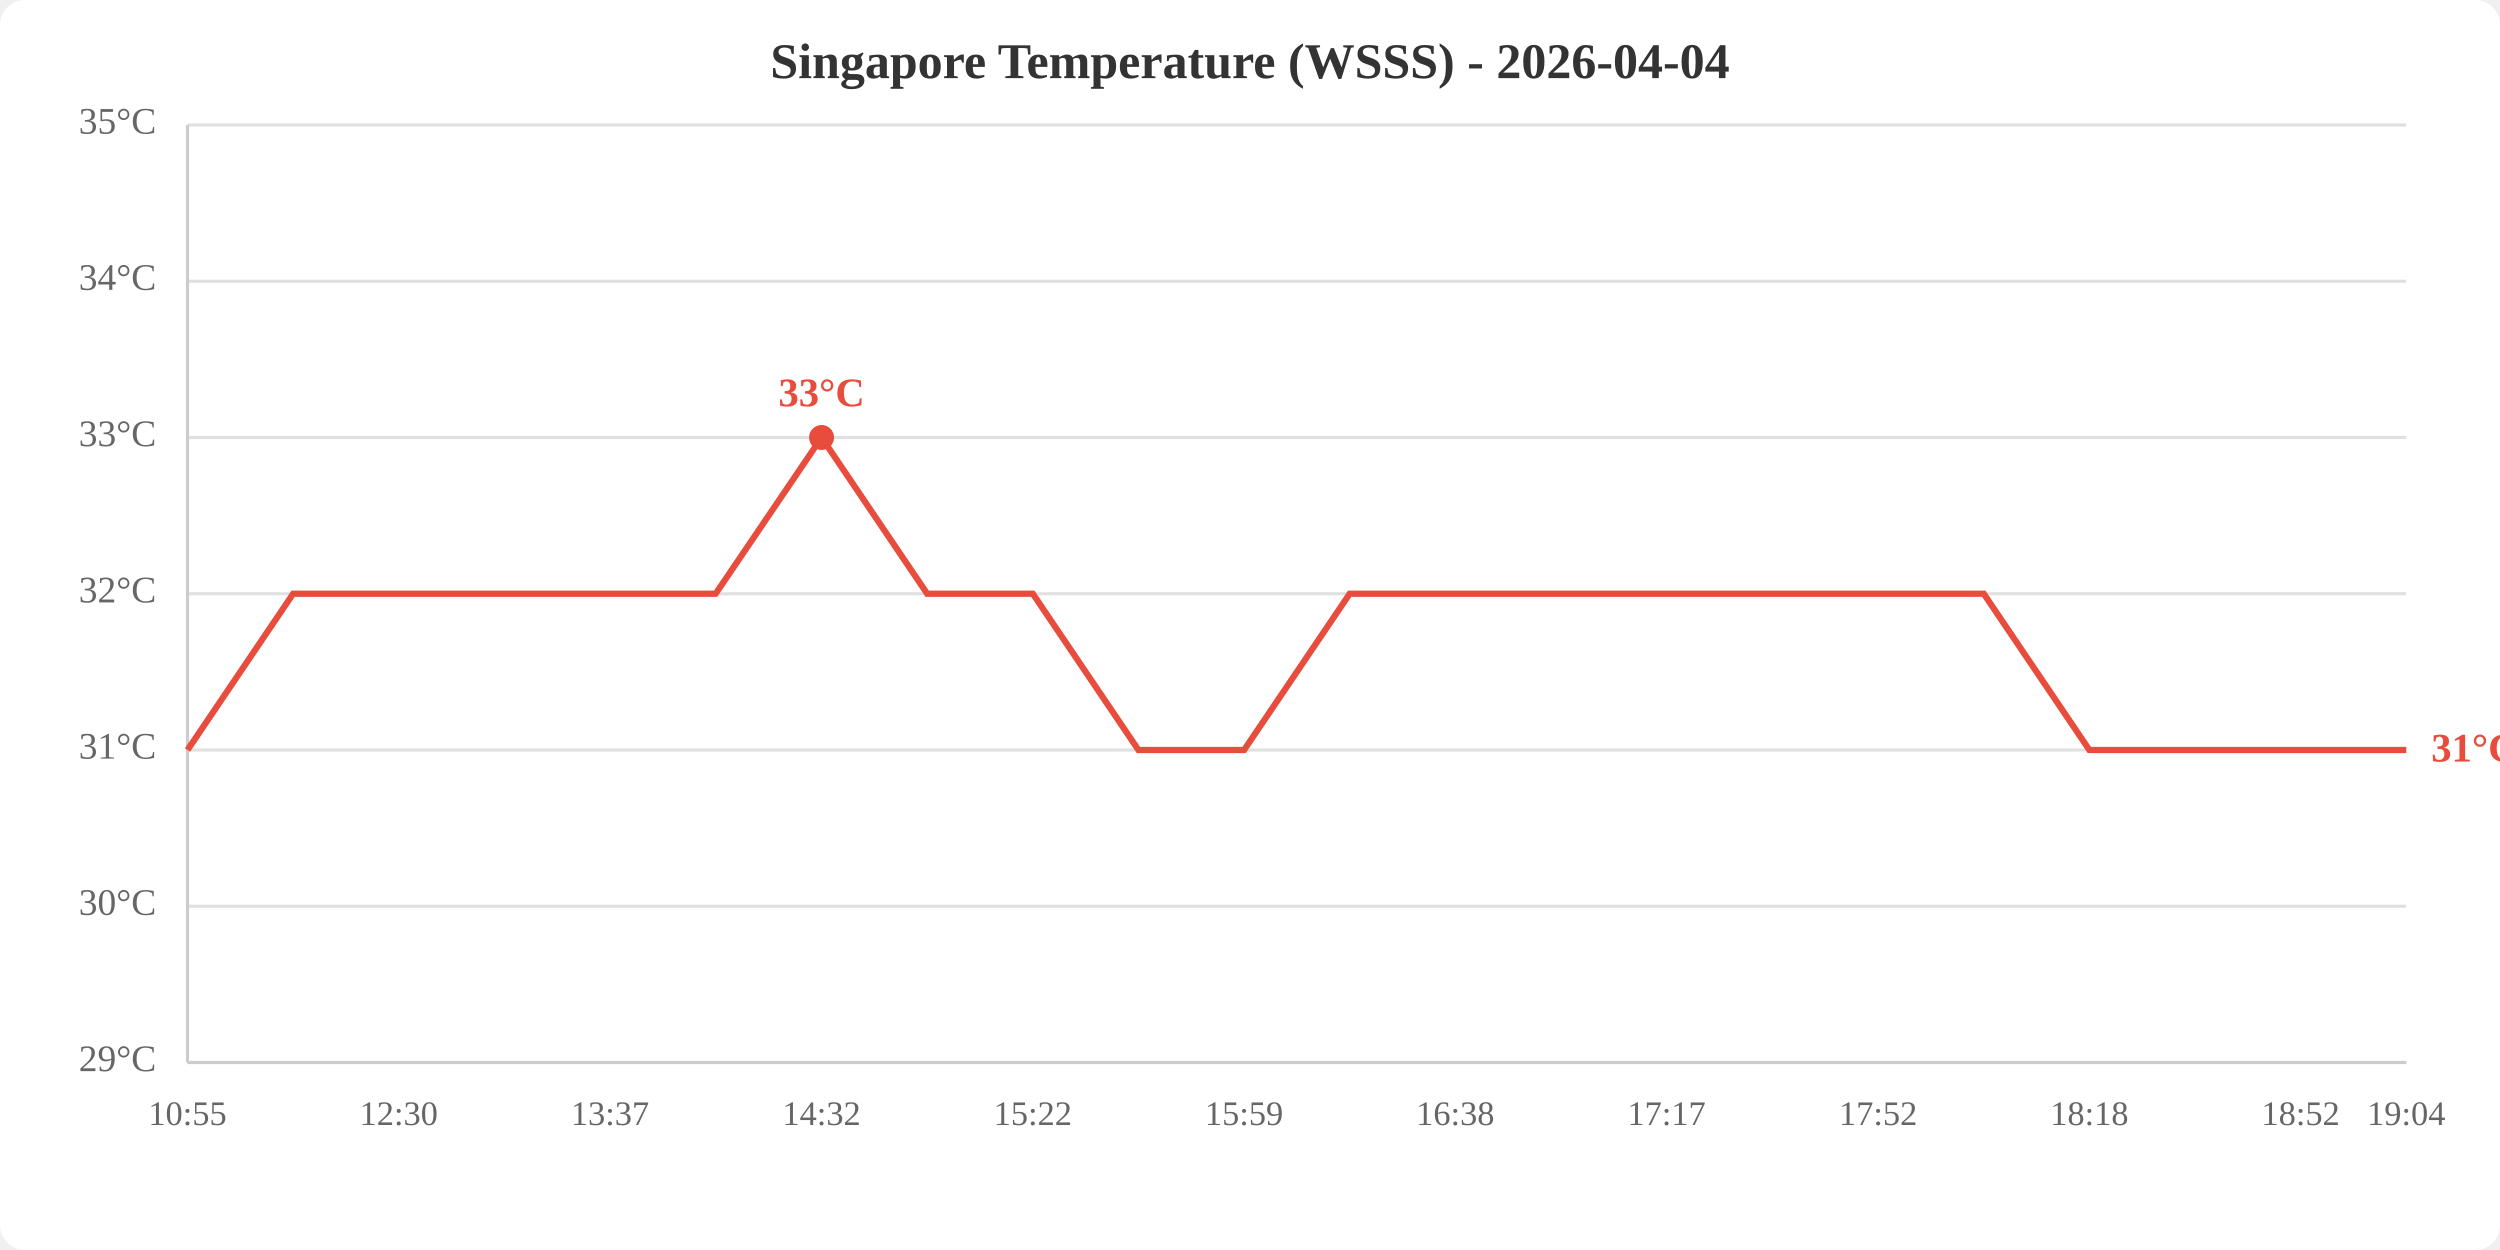
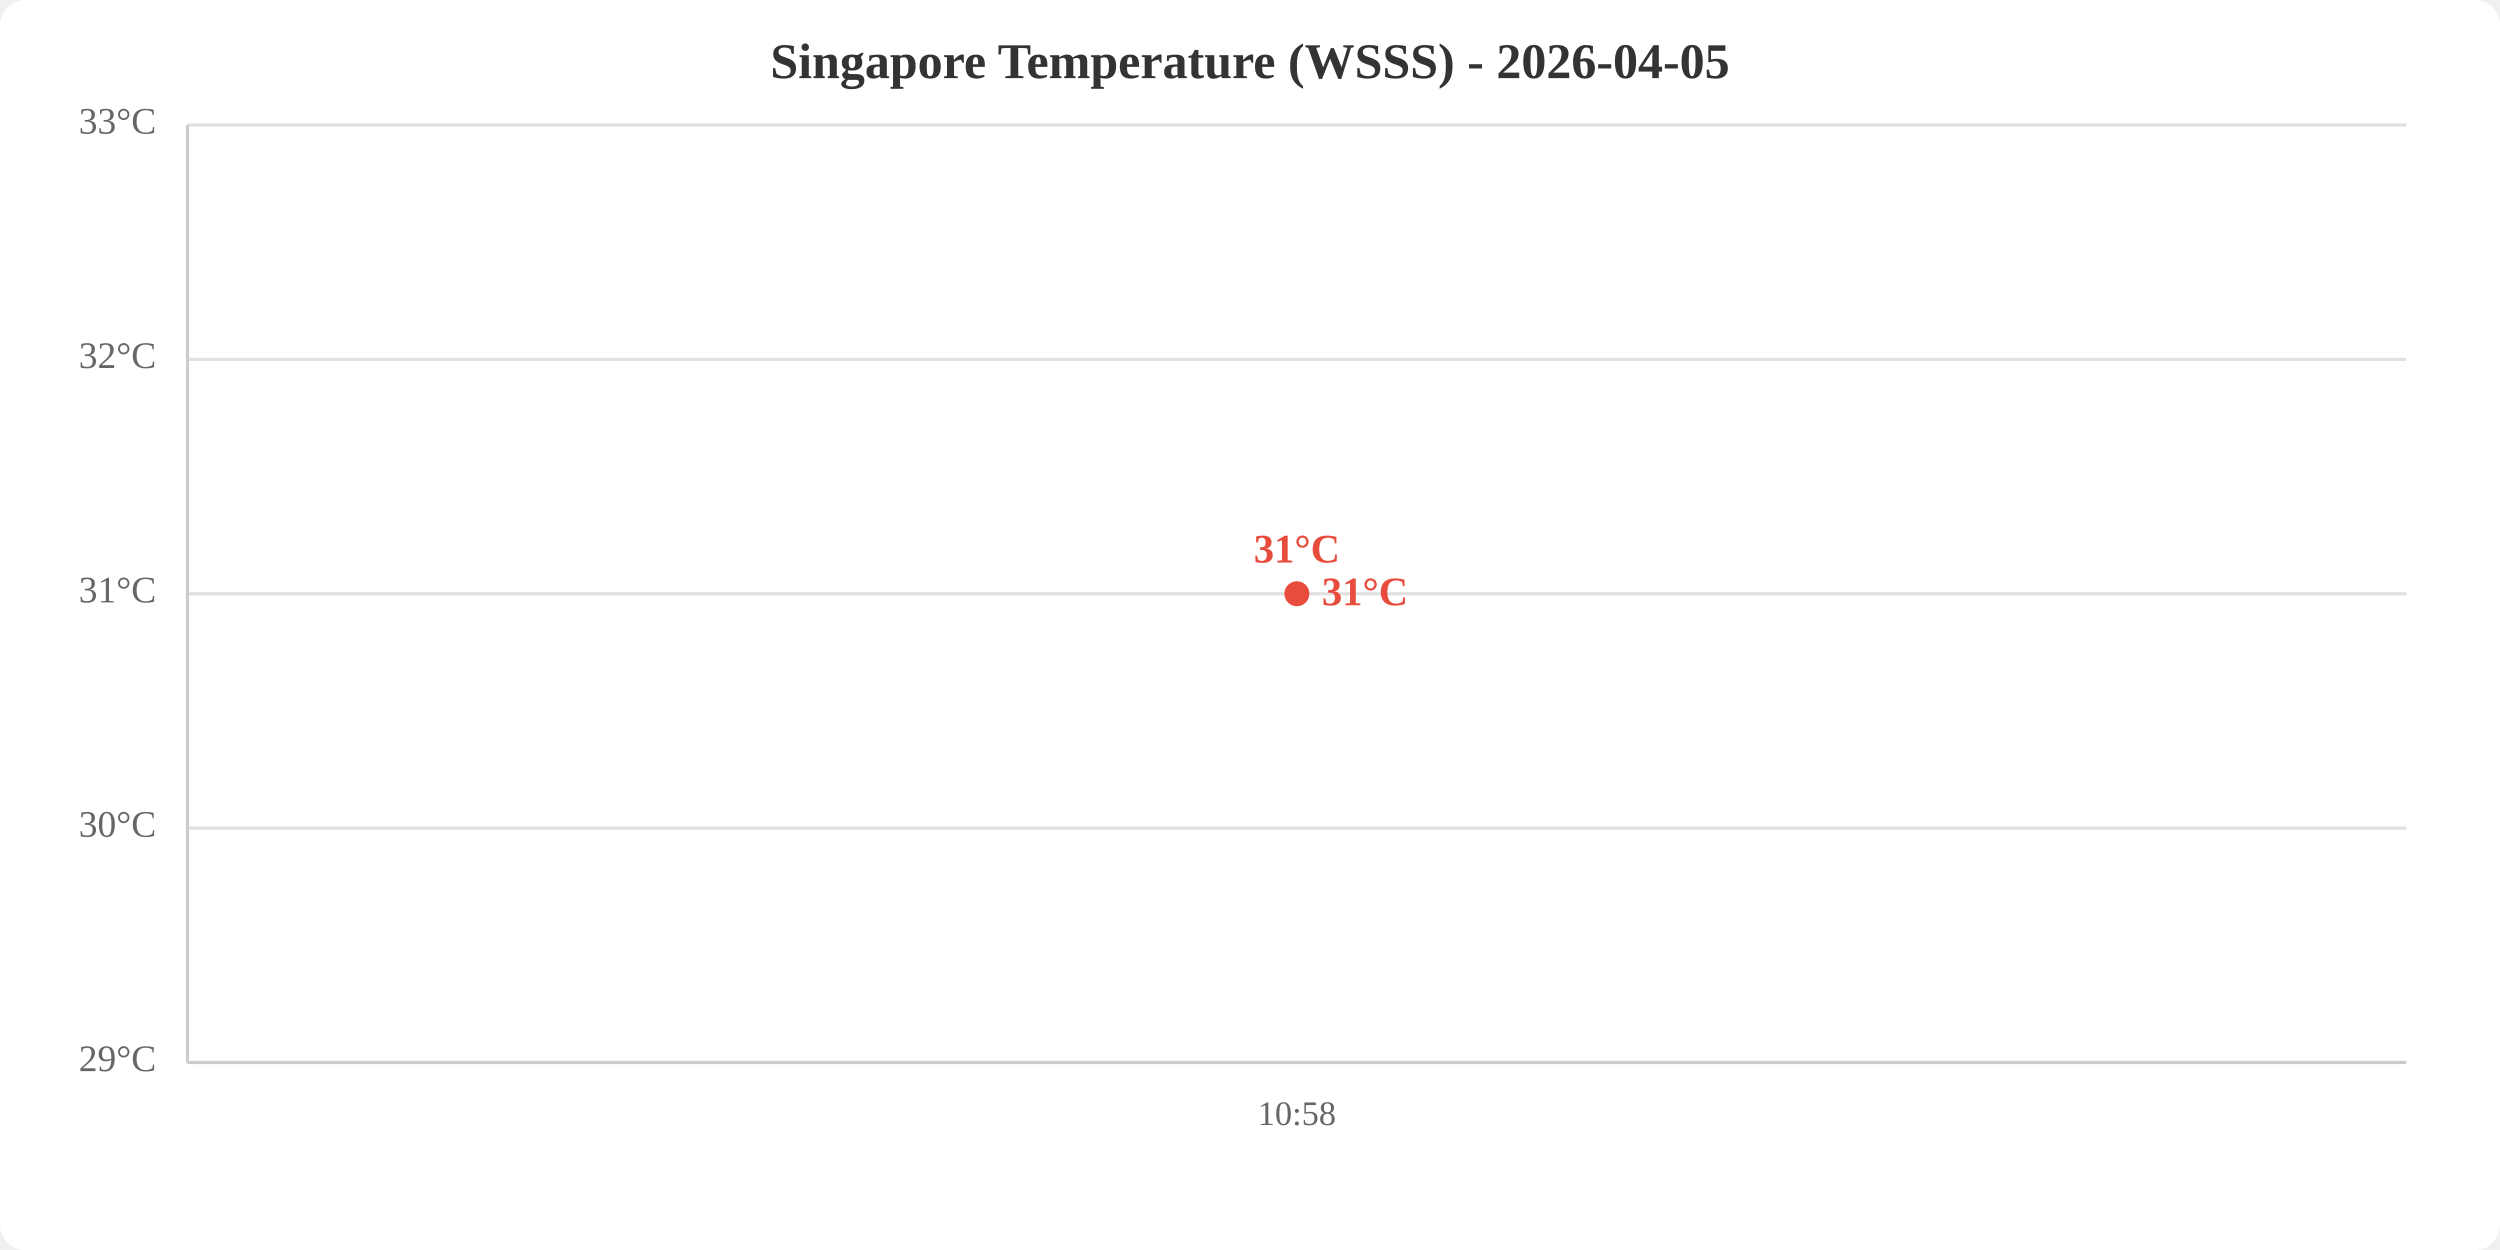
<svg xmlns="http://www.w3.org/2000/svg" viewBox="0 0 800 400" width="800" height="400">
  <rect width="800" height="400" fill="white" rx="8" />
-   <text x="400.0" y="25" text-anchor="middle" font-size="16" font-weight="bold" fill="#333">Singapore Temperature (WSSS) - 2026-04-04</text>
+   <text x="400.0" y="25" text-anchor="middle" font-size="16" font-weight="bold" fill="#333">Singapore Temperature (WSSS) - 2026-04-05</text>
  <line x1="60" y1="340.0" x2="770" y2="340.0" stroke="#e0e0e0" stroke-width="1" />
-   <line x1="60" y1="290.0" x2="770" y2="290.0" stroke="#e0e0e0" stroke-width="1" />
-   <line x1="60" y1="240.0" x2="770" y2="240.0" stroke="#e0e0e0" stroke-width="1" />
+   <line x1="60" y1="265.0" x2="770" y2="265.0" stroke="#e0e0e0" stroke-width="1" />
  <line x1="60" y1="190.0" x2="770" y2="190.0" stroke="#e0e0e0" stroke-width="1" />
-   <line x1="60" y1="140.0" x2="770" y2="140.0" stroke="#e0e0e0" stroke-width="1" />
-   <line x1="60" y1="90.0" x2="770" y2="90.0" stroke="#e0e0e0" stroke-width="1" />
+   <line x1="60" y1="115.0" x2="770" y2="115.0" stroke="#e0e0e0" stroke-width="1" />
  <line x1="60" y1="40.0" x2="770" y2="40.0" stroke="#e0e0e0" stroke-width="1" />
  <text x="50" y="340.0" text-anchor="end" dominant-baseline="middle" fill="#666" font-size="12">29°C</text>
-   <text x="50" y="290.0" text-anchor="end" dominant-baseline="middle" fill="#666" font-size="12">30°C</text>
-   <text x="50" y="240.0" text-anchor="end" dominant-baseline="middle" fill="#666" font-size="12">31°C</text>
-   <text x="50" y="190.0" text-anchor="end" dominant-baseline="middle" fill="#666" font-size="12">32°C</text>
-   <text x="50" y="140.0" text-anchor="end" dominant-baseline="middle" fill="#666" font-size="12">33°C</text>
-   <text x="50" y="90.0" text-anchor="end" dominant-baseline="middle" fill="#666" font-size="12">34°C</text>
-   <text x="50" y="40.0" text-anchor="end" dominant-baseline="middle" fill="#666" font-size="12">35°C</text>
-   <text x="60.0" y="360" text-anchor="middle" fill="#666" font-size="11">10:55</text>
-   <text x="127.6" y="360" text-anchor="middle" fill="#666" font-size="11">12:30</text>
-   <text x="195.2" y="360" text-anchor="middle" fill="#666" font-size="11">13:37</text>
-   <text x="262.9" y="360" text-anchor="middle" fill="#666" font-size="11">14:32</text>
-   <text x="330.5" y="360" text-anchor="middle" fill="#666" font-size="11">15:22</text>
-   <text x="398.1" y="360" text-anchor="middle" fill="#666" font-size="11">15:59</text>
-   <text x="465.7" y="360" text-anchor="middle" fill="#666" font-size="11">16:38</text>
-   <text x="533.3" y="360" text-anchor="middle" fill="#666" font-size="11">17:17</text>
-   <text x="601.0" y="360" text-anchor="middle" fill="#666" font-size="11">17:52</text>
-   <text x="668.6" y="360" text-anchor="middle" fill="#666" font-size="11">18:18</text>
-   <text x="736.2" y="360" text-anchor="middle" fill="#666" font-size="11">18:52</text>
-   <text x="770.0" y="360" text-anchor="middle" fill="#666" font-size="11">19:04</text>
+   <text x="50" y="265.0" text-anchor="end" dominant-baseline="middle" fill="#666" font-size="12">30°C</text>
+   <text x="50" y="190.0" text-anchor="end" dominant-baseline="middle" fill="#666" font-size="12">31°C</text>
+   <text x="50" y="115.0" text-anchor="end" dominant-baseline="middle" fill="#666" font-size="12">32°C</text>
+   <text x="50" y="40.0" text-anchor="end" dominant-baseline="middle" fill="#666" font-size="12">33°C</text>
+   <text x="415.0" y="360" text-anchor="middle" fill="#666" font-size="11">10:58</text>
  <line x1="60" y1="40" x2="60" y2="340" stroke="#ccc" stroke-width="1" />
  <line x1="60" y1="340" x2="770" y2="340" stroke="#ccc" stroke-width="1" />
-   <polyline points="60.0,240.0 93.8,190.0 127.6,190.0 161.4,190.0 195.2,190.0 229.0,190.0 262.9,140.0 296.7,190.0 330.5,190.0 364.3,240.0 398.1,240.0 431.9,190.0 465.7,190.0 499.5,190.0 533.3,190.0 567.1,190.0 601.0,190.0 634.8,190.0 668.6,240.0 702.4,240.0 736.2,240.0 770.0,240.0" fill="none" stroke="#e74c3c" stroke-width="2" />
-   <circle cx="262.9" cy="140.0" r="4" fill="#e74c3c" />
-   <text x="262.9" y="130.0" text-anchor="middle" fill="#e74c3c" font-size="13" font-weight="bold">33°C</text>
-   <text x="778.0" y="240.0" fill="#e74c3c" font-size="13" font-weight="bold" dominant-baseline="middle">31°C</text>
+   <polyline points="415.0,190.0" fill="none" stroke="#e74c3c" stroke-width="2" />
+   <circle cx="415.0" cy="190.0" r="4" fill="#e74c3c" />
+   <text x="415.0" y="180.0" text-anchor="middle" fill="#e74c3c" font-size="13" font-weight="bold">31°C</text>
+   <text x="423.0" y="190.0" fill="#e74c3c" font-size="13" font-weight="bold" dominant-baseline="middle">31°C</text>
</svg>
